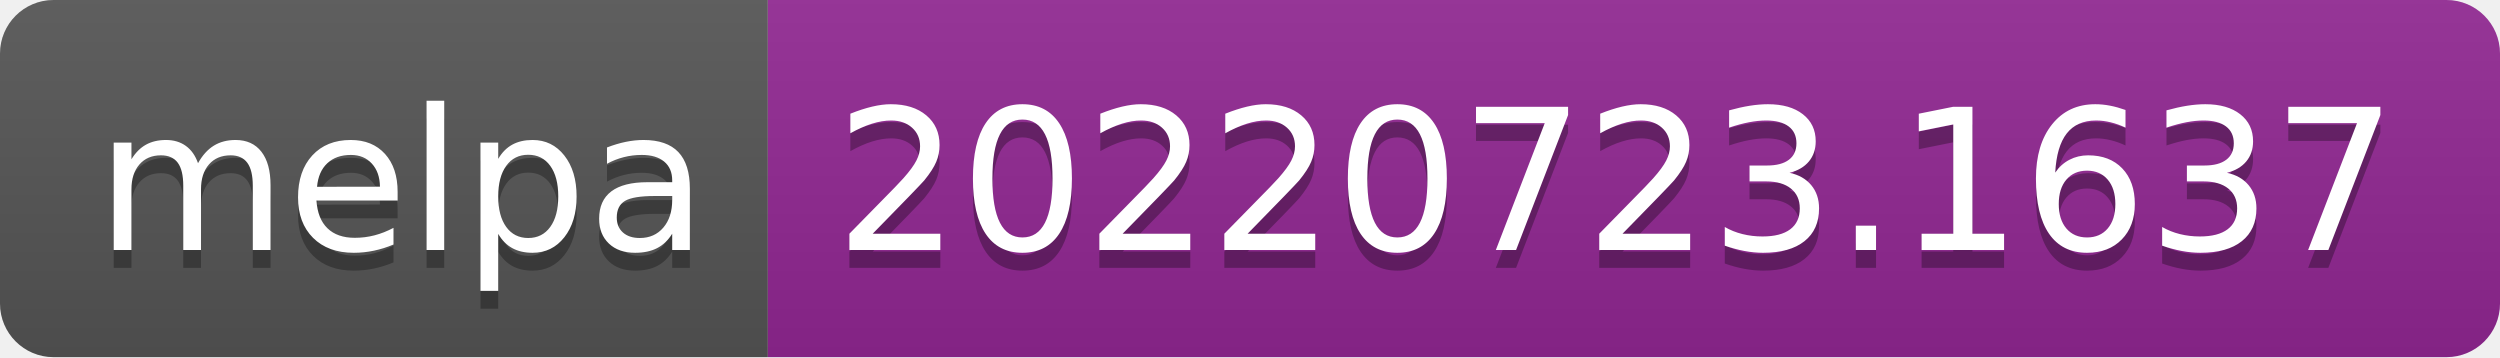
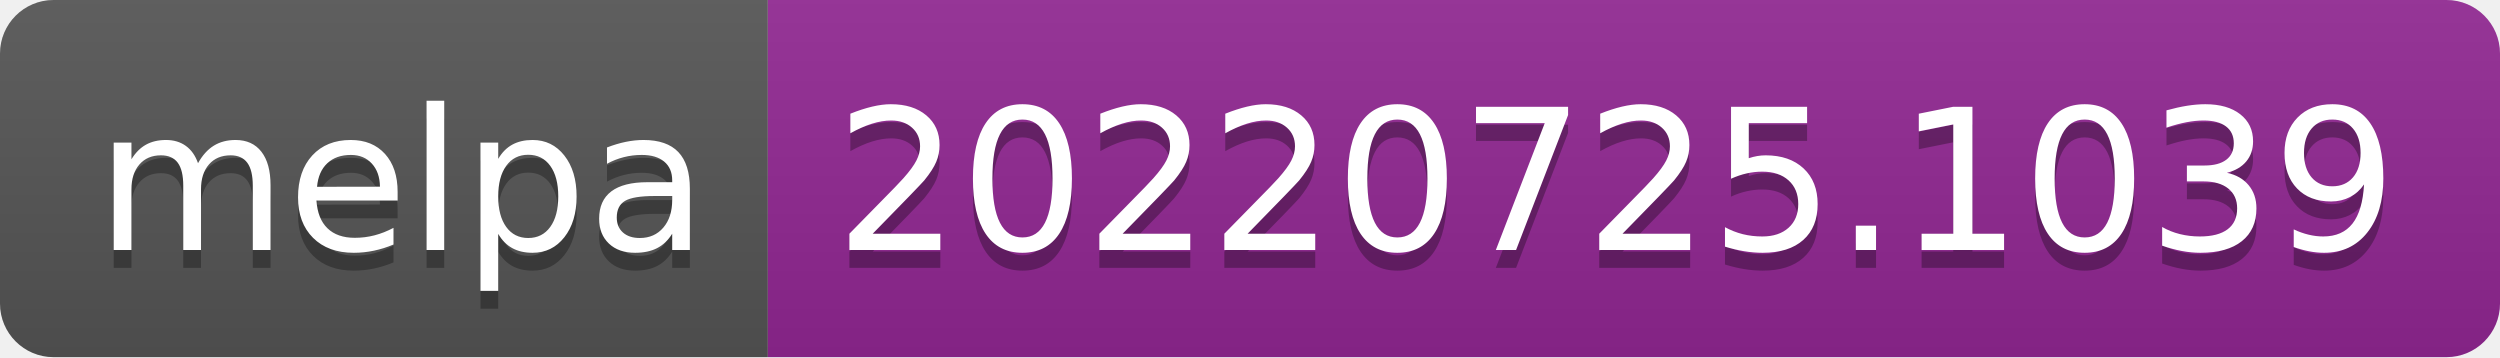
- <svg xmlns="http://www.w3.org/2000/svg" width="140" height="20" role="img" aria-label="melpa: 20220723.1637">
+ <svg xmlns="http://www.w3.org/2000/svg" width="140" height="20" role="img" aria-label="melpa: 20220725.1039">
  <linearGradient id="s" x2="0" y2="100%">
    <stop offset="0" stop-color="#bbb" stop-opacity=".1" />
    <stop offset="1" stop-opacity=".1" />
  </linearGradient>
  <clipPath id="r">
    <rect width="140" height="20" rx="3" fill="#fff" />
  </clipPath>
  <g clip-path="url(#r)">
    <rect width="43" height="20" fill="#555" />
    <rect x="43" width="97" height="20" fill="#922793" />
    <rect width="140" height="20" fill="url(#s)" />
  </g>
  <g fill="#fff" text-anchor="middle" font-family="Verdana,Geneva,DejaVu Sans,sans-serif" text-rendering="geometricPrecision" font-size="110">
    <text aria-hidden="true" x="225" y="150" fill="#010101" fill-opacity=".3" transform="scale(.1)" textLength="330">melpa</text>
    <text x="225" y="140" transform="scale(.1)" fill="#fff" textLength="330">melpa</text>
-     <text aria-hidden="true" x="905" y="150" fill="#010101" fill-opacity=".3" transform="scale(.1)" textLength="870">20220723.1637</text>
-     <text x="905" y="140" transform="scale(.1)" fill="#fff" textLength="870">20220723.1637</text>
+     <text aria-hidden="true" x="905" y="150" fill="#010101" fill-opacity=".3" transform="scale(.1)" textLength="870">20220725.1039</text>
+     <text x="905" y="140" transform="scale(.1)" fill="#fff" textLength="870">20220725.1039</text>
  </g>
</svg>
